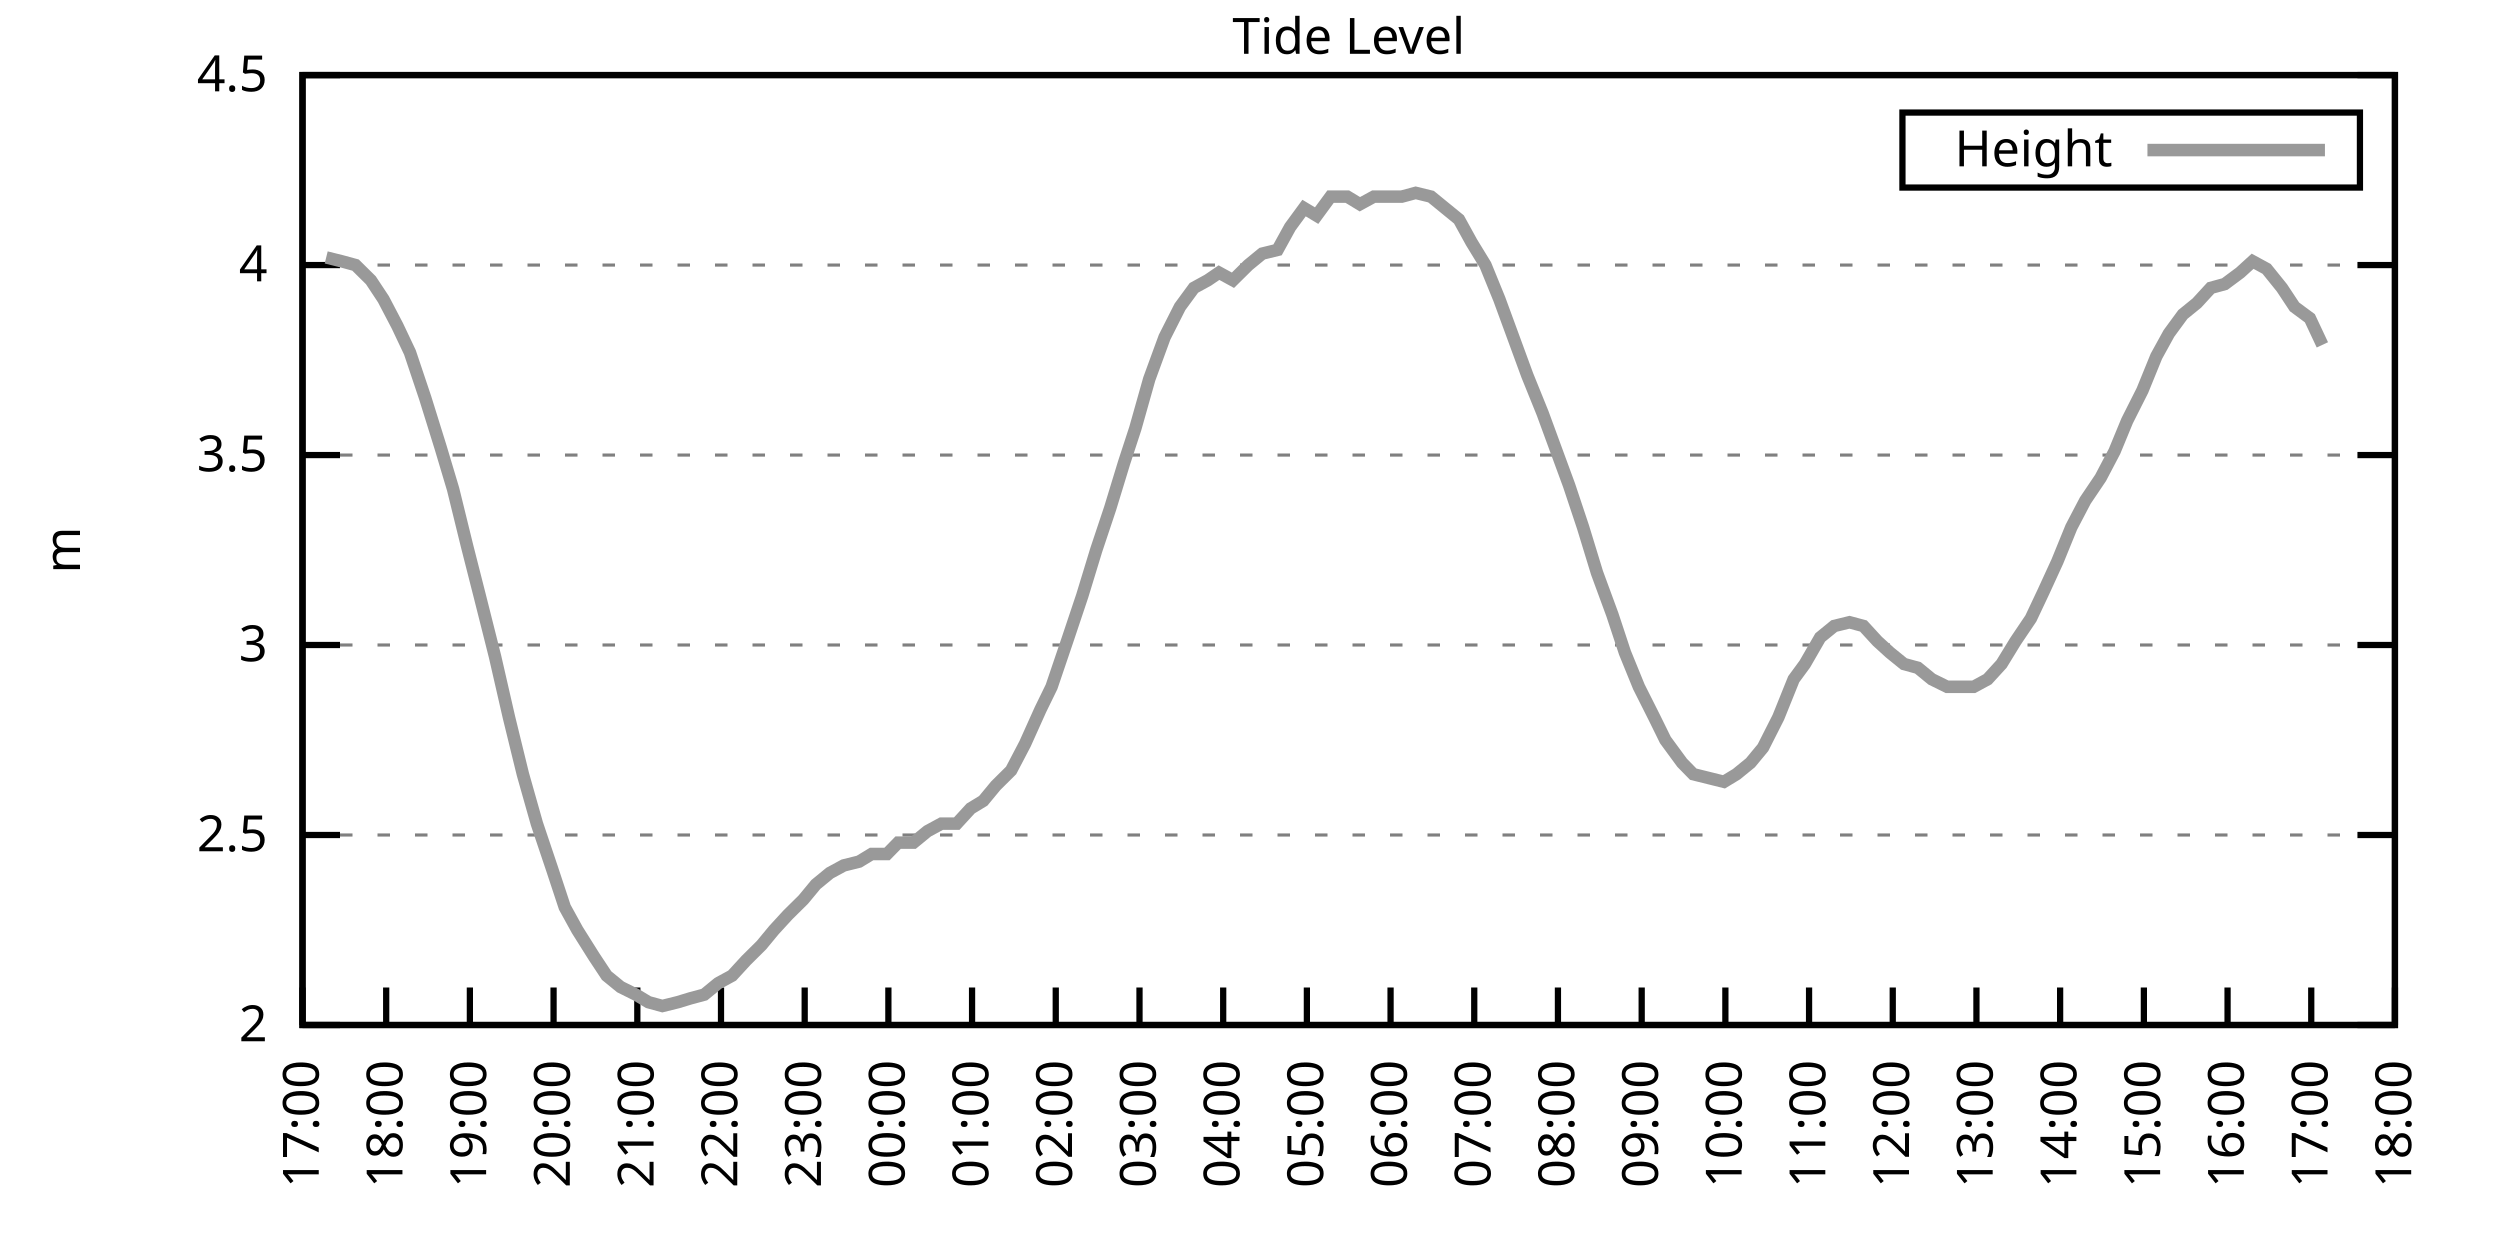
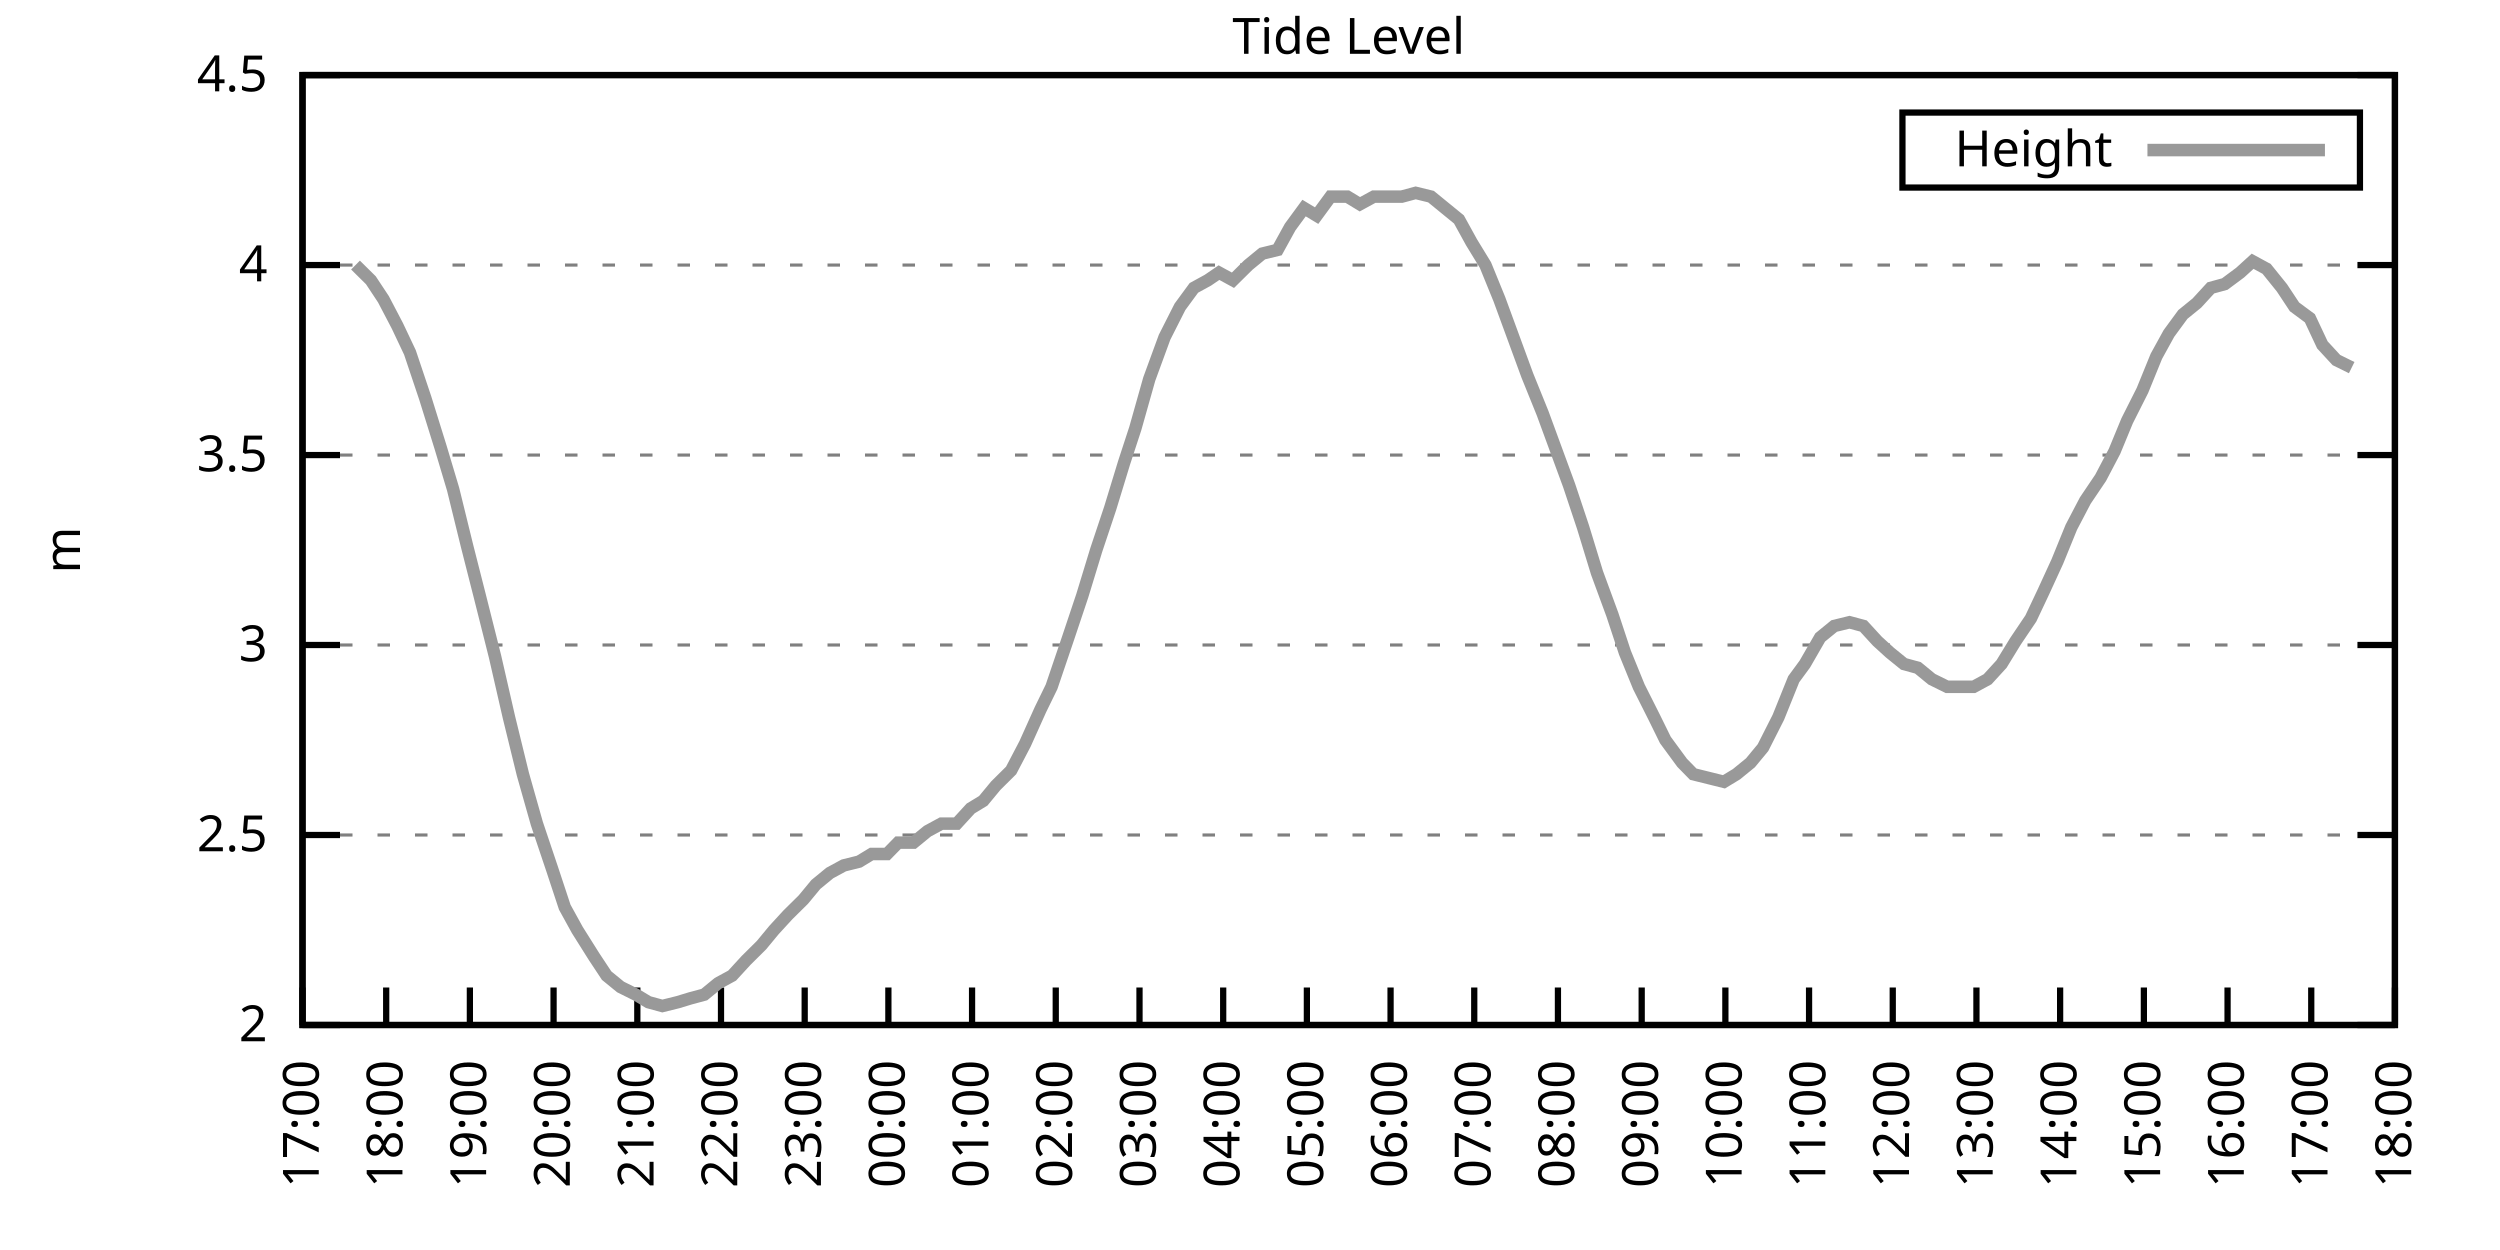
<svg xmlns="http://www.w3.org/2000/svg" xmlns:xlink="http://www.w3.org/1999/xlink" width="400" height="200" viewBox="0 0 400 200">
  <g id="gnuplot_canvas">
    <rect x="0" y="0" width="400" height="200" fill="none" />
    <defs>
      <circle id="gpDot" r="0.5" stroke-width="0.5" stroke="currentColor" />
      <path id="gpPt0" stroke-width="0.333" stroke="currentColor" d="M-1,0 h2 M0,-1 v2" />
      <path id="gpPt1" stroke-width="0.333" stroke="currentColor" d="M-1,-1 L1,1 M1,-1 L-1,1" />
      <path id="gpPt2" stroke-width="0.333" stroke="currentColor" d="M-1,0 L1,0 M0,-1 L0,1 M-1,-1 L1,1 M-1,1 L1,-1" />
      <rect id="gpPt3" stroke-width="0.333" stroke="currentColor" x="-1" y="-1" width="2" height="2" />
      <rect id="gpPt4" stroke-width="0.333" stroke="currentColor" fill="currentColor" x="-1" y="-1" width="2" height="2" />
      <circle id="gpPt5" stroke-width="0.333" stroke="currentColor" cx="0" cy="0" r="1" />
      <use xlink:href="#gpPt5" id="gpPt6" fill="currentColor" stroke="none" />
      <path id="gpPt7" stroke-width="0.333" stroke="currentColor" d="M0,-1.33 L-1.33,0.67 L1.33,0.67 z" />
      <use xlink:href="#gpPt7" id="gpPt8" fill="currentColor" stroke="none" />
      <use xlink:href="#gpPt7" id="gpPt9" stroke="currentColor" transform="rotate(180)" />
      <use xlink:href="#gpPt9" id="gpPt10" fill="currentColor" stroke="none" />
      <use xlink:href="#gpPt3" id="gpPt11" stroke="currentColor" transform="rotate(45)" />
      <use xlink:href="#gpPt11" id="gpPt12" fill="currentColor" stroke="none" />
      <path id="gpPt13" stroke-width="0.333" stroke="currentColor" d="M0,1.330 L1.265,0.411 L0.782,-1.067 L-0.782,-1.076 L-1.265,0.411 z" />
      <use xlink:href="#gpPt13" id="gpPt14" fill="currentColor" stroke="none" />
      <filter id="textbox" filterUnits="objectBoundingBox" x="0" y="0" height="1" width="1">
        <feFlood flood-color="white" flood-opacity="1" result="bgnd" />
        <feComposite in="SourceGraphic" in2="bgnd" operator="atop" />
      </filter>
      <filter id="greybox" filterUnits="objectBoundingBox" x="0" y="0" height="1" width="1">
        <feFlood flood-color="lightgrey" flood-opacity="1" result="grey" />
        <feComposite in="SourceGraphic" in2="grey" operator="atop" />
      </filter>
    </defs>
    <g fill="none" color="white" stroke="currentColor" stroke-width="1.00" stroke-linecap="butt" stroke-linejoin="miter">
</g>
    <g fill="none" color="black" stroke="currentColor" stroke-width="1.00" stroke-linecap="butt" stroke-linejoin="miter">
      <g stroke="none" shape-rendering="crispEdges">
        <polygon fill="rgb(255, 255, 255)" points="48.40,164.00 383.18,164.00 383.18,12.02 48.40,12.02 " />
      </g>
    </g>
    <g fill="none" color="black" stroke="currentColor" stroke-width="1.00" stroke-linecap="butt" stroke-linejoin="miter">
</g>
    <g fill="none" color="black" stroke="black" stroke-width="0.50" stroke-linecap="butt" stroke-linejoin="miter">
</g>
    <g fill="none" color="gray" stroke="currentColor" stroke-width="0.50" stroke-linecap="butt" stroke-linejoin="miter">
      <path stroke="gray" stroke-dasharray="2,4" class="gridline" d="M48.40,164.00 L383.19,164.00  " />
    </g>
    <g fill="none" color="gray" stroke="gray" stroke-width="1.00" stroke-linecap="butt" stroke-linejoin="miter">
</g>
    <g fill="none" color="black" stroke="currentColor" stroke-width="1.00" stroke-linecap="butt" stroke-linejoin="miter">
      <path stroke="black" d="M48.40,164.00 L54.40,164.00 M383.19,164.00 L377.19,164.00  " />
      <g transform="translate(42.80,166.60)" stroke="none" fill="black" font-family="Sans" font-size="8.00" text-anchor="end">
        <text>
          <tspan font-family="Sans"> 2</tspan>
        </text>
      </g>
    </g>
    <g fill="none" color="black" stroke="currentColor" stroke-width="1.00" stroke-linecap="butt" stroke-linejoin="miter">
</g>
    <g fill="none" color="black" stroke="black" stroke-width="0.50" stroke-linecap="butt" stroke-linejoin="miter">
</g>
    <g fill="none" color="gray" stroke="currentColor" stroke-width="0.50" stroke-linecap="butt" stroke-linejoin="miter">
      <path stroke="gray" stroke-dasharray="2,4" class="gridline" d="M48.40,133.60 L383.19,133.60  " />
    </g>
    <g fill="none" color="gray" stroke="gray" stroke-width="1.00" stroke-linecap="butt" stroke-linejoin="miter">
</g>
    <g fill="none" color="black" stroke="currentColor" stroke-width="1.00" stroke-linecap="butt" stroke-linejoin="miter">
      <path stroke="black" d="M48.40,133.60 L54.40,133.60 M383.19,133.60 L377.19,133.60  " />
      <g transform="translate(42.80,136.20)" stroke="none" fill="black" font-family="Sans" font-size="8.00" text-anchor="end">
        <text>
          <tspan font-family="Sans"> 2.5</tspan>
        </text>
      </g>
    </g>
    <g fill="none" color="black" stroke="currentColor" stroke-width="1.00" stroke-linecap="butt" stroke-linejoin="miter">
</g>
    <g fill="none" color="black" stroke="black" stroke-width="0.50" stroke-linecap="butt" stroke-linejoin="miter">
</g>
    <g fill="none" color="gray" stroke="currentColor" stroke-width="0.50" stroke-linecap="butt" stroke-linejoin="miter">
      <path stroke="gray" stroke-dasharray="2,4" class="gridline" d="M48.40,103.20 L383.19,103.20  " />
    </g>
    <g fill="none" color="gray" stroke="gray" stroke-width="1.00" stroke-linecap="butt" stroke-linejoin="miter">
</g>
    <g fill="none" color="black" stroke="currentColor" stroke-width="1.00" stroke-linecap="butt" stroke-linejoin="miter">
      <path stroke="black" d="M48.40,103.20 L54.40,103.20 M383.19,103.20 L377.19,103.20  " />
      <g transform="translate(42.80,105.80)" stroke="none" fill="black" font-family="Sans" font-size="8.00" text-anchor="end">
        <text>
          <tspan font-family="Sans"> 3</tspan>
        </text>
      </g>
    </g>
    <g fill="none" color="black" stroke="currentColor" stroke-width="1.00" stroke-linecap="butt" stroke-linejoin="miter">
</g>
    <g fill="none" color="black" stroke="black" stroke-width="0.50" stroke-linecap="butt" stroke-linejoin="miter">
</g>
    <g fill="none" color="gray" stroke="currentColor" stroke-width="0.50" stroke-linecap="butt" stroke-linejoin="miter">
      <path stroke="gray" stroke-dasharray="2,4" class="gridline" d="M48.40,72.81 L383.19,72.81  " />
    </g>
    <g fill="none" color="gray" stroke="gray" stroke-width="1.00" stroke-linecap="butt" stroke-linejoin="miter">
</g>
    <g fill="none" color="black" stroke="currentColor" stroke-width="1.00" stroke-linecap="butt" stroke-linejoin="miter">
      <path stroke="black" d="M48.40,72.81 L54.40,72.81 M383.19,72.81 L377.19,72.81  " />
      <g transform="translate(42.80,75.41)" stroke="none" fill="black" font-family="Sans" font-size="8.00" text-anchor="end">
        <text>
          <tspan font-family="Sans"> 3.5</tspan>
        </text>
      </g>
    </g>
    <g fill="none" color="black" stroke="currentColor" stroke-width="1.00" stroke-linecap="butt" stroke-linejoin="miter">
</g>
    <g fill="none" color="black" stroke="black" stroke-width="0.50" stroke-linecap="butt" stroke-linejoin="miter">
</g>
    <g fill="none" color="gray" stroke="currentColor" stroke-width="0.50" stroke-linecap="butt" stroke-linejoin="miter">
      <path stroke="gray" stroke-dasharray="2,4" class="gridline" d="M48.40,42.41 L383.19,42.41  " />
    </g>
    <g fill="none" color="gray" stroke="gray" stroke-width="1.00" stroke-linecap="butt" stroke-linejoin="miter">
</g>
    <g fill="none" color="black" stroke="currentColor" stroke-width="1.00" stroke-linecap="butt" stroke-linejoin="miter">
      <path stroke="black" d="M48.40,42.41 L54.40,42.41 M383.19,42.41 L377.19,42.41  " />
      <g transform="translate(42.80,45.01)" stroke="none" fill="black" font-family="Sans" font-size="8.00" text-anchor="end">
        <text>
          <tspan font-family="Sans"> 4</tspan>
        </text>
      </g>
    </g>
    <g fill="none" color="black" stroke="currentColor" stroke-width="1.00" stroke-linecap="butt" stroke-linejoin="miter">
</g>
    <g fill="none" color="black" stroke="black" stroke-width="0.50" stroke-linecap="butt" stroke-linejoin="miter">
</g>
    <g fill="none" color="gray" stroke="currentColor" stroke-width="0.50" stroke-linecap="butt" stroke-linejoin="miter">
      <path stroke="gray" stroke-dasharray="2,4" class="gridline" d="M48.40,12.01 L383.19,12.01  " />
    </g>
    <g fill="none" color="gray" stroke="gray" stroke-width="1.00" stroke-linecap="butt" stroke-linejoin="miter">
</g>
    <g fill="none" color="black" stroke="currentColor" stroke-width="1.00" stroke-linecap="butt" stroke-linejoin="miter">
      <path stroke="black" d="M48.40,12.01 L54.40,12.01 M383.19,12.01 L377.19,12.01  " />
      <g transform="translate(42.80,14.61)" stroke="none" fill="black" font-family="Sans" font-size="8.00" text-anchor="end">
        <text>
          <tspan font-family="Sans"> 4.5</tspan>
        </text>
      </g>
    </g>
    <g fill="none" color="black" stroke="currentColor" stroke-width="1.00" stroke-linecap="butt" stroke-linejoin="miter">
      <path stroke="black" d="M48.40,164.00 L48.40,158.00  " />
      <g transform="translate(51.00,169.60) rotate(270.00)" stroke="none" fill="black" font-family="Sans" font-size="8.00" text-anchor="end">
        <text>
          <tspan font-family="Sans">17:00</tspan>
        </text>
      </g>
    </g>
    <g fill="none" color="black" stroke="currentColor" stroke-width="1.00" stroke-linecap="butt" stroke-linejoin="miter">
      <path stroke="black" d="M61.79,164.00 L61.79,158.00  " />
      <g transform="translate(64.39,169.60) rotate(270.00)" stroke="none" fill="black" font-family="Sans" font-size="8.00" text-anchor="end">
        <text>
          <tspan font-family="Sans">18:00</tspan>
        </text>
      </g>
    </g>
    <g fill="none" color="black" stroke="currentColor" stroke-width="1.00" stroke-linecap="butt" stroke-linejoin="miter">
      <path stroke="black" d="M75.18,164.00 L75.18,158.00  " />
      <g transform="translate(77.78,169.60) rotate(270.00)" stroke="none" fill="black" font-family="Sans" font-size="8.00" text-anchor="end">
        <text>
          <tspan font-family="Sans">19:00</tspan>
        </text>
      </g>
    </g>
    <g fill="none" color="black" stroke="currentColor" stroke-width="1.00" stroke-linecap="butt" stroke-linejoin="miter">
      <path stroke="black" d="M88.57,164.00 L88.57,158.00  " />
      <g transform="translate(91.17,169.60) rotate(270.00)" stroke="none" fill="black" font-family="Sans" font-size="8.00" text-anchor="end">
        <text>
          <tspan font-family="Sans">20:00</tspan>
        </text>
      </g>
    </g>
    <g fill="none" color="black" stroke="currentColor" stroke-width="1.00" stroke-linecap="butt" stroke-linejoin="miter">
      <path stroke="black" d="M101.97,164.00 L101.97,158.00  " />
      <g transform="translate(104.57,169.60) rotate(270.00)" stroke="none" fill="black" font-family="Sans" font-size="8.00" text-anchor="end">
        <text>
          <tspan font-family="Sans">21:00</tspan>
        </text>
      </g>
    </g>
    <g fill="none" color="black" stroke="currentColor" stroke-width="1.00" stroke-linecap="butt" stroke-linejoin="miter">
      <path stroke="black" d="M115.36,164.00 L115.36,158.00  " />
      <g transform="translate(117.96,169.60) rotate(270.00)" stroke="none" fill="black" font-family="Sans" font-size="8.00" text-anchor="end">
        <text>
          <tspan font-family="Sans">22:00</tspan>
        </text>
      </g>
    </g>
    <g fill="none" color="black" stroke="currentColor" stroke-width="1.00" stroke-linecap="butt" stroke-linejoin="miter">
      <path stroke="black" d="M128.75,164.00 L128.75,158.00  " />
      <g transform="translate(131.35,169.60) rotate(270.00)" stroke="none" fill="black" font-family="Sans" font-size="8.00" text-anchor="end">
        <text>
          <tspan font-family="Sans">23:00</tspan>
        </text>
      </g>
    </g>
    <g fill="none" color="black" stroke="currentColor" stroke-width="1.00" stroke-linecap="butt" stroke-linejoin="miter">
      <path stroke="black" d="M142.14,164.00 L142.14,158.00  " />
      <g transform="translate(144.74,169.60) rotate(270.00)" stroke="none" fill="black" font-family="Sans" font-size="8.00" text-anchor="end">
        <text>
          <tspan font-family="Sans">00:00</tspan>
        </text>
      </g>
    </g>
    <g fill="none" color="black" stroke="currentColor" stroke-width="1.00" stroke-linecap="butt" stroke-linejoin="miter">
      <path stroke="black" d="M155.53,164.00 L155.53,158.00  " />
      <g transform="translate(158.13,169.60) rotate(270.00)" stroke="none" fill="black" font-family="Sans" font-size="8.00" text-anchor="end">
        <text>
          <tspan font-family="Sans">01:00</tspan>
        </text>
      </g>
    </g>
    <g fill="none" color="black" stroke="currentColor" stroke-width="1.00" stroke-linecap="butt" stroke-linejoin="miter">
      <path stroke="black" d="M168.92,164.00 L168.92,158.00  " />
      <g transform="translate(171.52,169.60) rotate(270.00)" stroke="none" fill="black" font-family="Sans" font-size="8.00" text-anchor="end">
        <text>
          <tspan font-family="Sans">02:00</tspan>
        </text>
      </g>
    </g>
    <g fill="none" color="black" stroke="currentColor" stroke-width="1.00" stroke-linecap="butt" stroke-linejoin="miter">
      <path stroke="black" d="M182.32,164.00 L182.32,158.00  " />
      <g transform="translate(184.92,169.60) rotate(270.00)" stroke="none" fill="black" font-family="Sans" font-size="8.00" text-anchor="end">
        <text>
          <tspan font-family="Sans">03:00</tspan>
        </text>
      </g>
    </g>
    <g fill="none" color="black" stroke="currentColor" stroke-width="1.00" stroke-linecap="butt" stroke-linejoin="miter">
      <path stroke="black" d="M195.71,164.00 L195.71,158.00  " />
      <g transform="translate(198.31,169.60) rotate(270.00)" stroke="none" fill="black" font-family="Sans" font-size="8.00" text-anchor="end">
        <text>
          <tspan font-family="Sans">04:00</tspan>
        </text>
      </g>
    </g>
    <g fill="none" color="black" stroke="currentColor" stroke-width="1.00" stroke-linecap="butt" stroke-linejoin="miter">
      <path stroke="black" d="M209.10,164.00 L209.10,158.00  " />
      <g transform="translate(211.70,169.60) rotate(270.00)" stroke="none" fill="black" font-family="Sans" font-size="8.00" text-anchor="end">
        <text>
          <tspan font-family="Sans">05:00</tspan>
        </text>
      </g>
    </g>
    <g fill="none" color="black" stroke="currentColor" stroke-width="1.00" stroke-linecap="butt" stroke-linejoin="miter">
      <path stroke="black" d="M222.49,164.00 L222.49,158.00  " />
      <g transform="translate(225.09,169.60) rotate(270.00)" stroke="none" fill="black" font-family="Sans" font-size="8.00" text-anchor="end">
        <text>
          <tspan font-family="Sans">06:00</tspan>
        </text>
      </g>
    </g>
    <g fill="none" color="black" stroke="currentColor" stroke-width="1.00" stroke-linecap="butt" stroke-linejoin="miter">
      <path stroke="black" d="M235.88,164.00 L235.88,158.00  " />
      <g transform="translate(238.48,169.60) rotate(270.00)" stroke="none" fill="black" font-family="Sans" font-size="8.00" text-anchor="end">
        <text>
          <tspan font-family="Sans">07:00</tspan>
        </text>
      </g>
    </g>
    <g fill="none" color="black" stroke="currentColor" stroke-width="1.00" stroke-linecap="butt" stroke-linejoin="miter">
      <path stroke="black" d="M249.27,164.00 L249.27,158.00  " />
      <g transform="translate(251.87,169.60) rotate(270.00)" stroke="none" fill="black" font-family="Sans" font-size="8.00" text-anchor="end">
        <text>
          <tspan font-family="Sans">08:00</tspan>
        </text>
      </g>
    </g>
    <g fill="none" color="black" stroke="currentColor" stroke-width="1.00" stroke-linecap="butt" stroke-linejoin="miter">
      <path stroke="black" d="M262.67,164.00 L262.67,158.00  " />
      <g transform="translate(265.27,169.60) rotate(270.00)" stroke="none" fill="black" font-family="Sans" font-size="8.00" text-anchor="end">
        <text>
          <tspan font-family="Sans">09:00</tspan>
        </text>
      </g>
    </g>
    <g fill="none" color="black" stroke="currentColor" stroke-width="1.00" stroke-linecap="butt" stroke-linejoin="miter">
      <path stroke="black" d="M276.06,164.00 L276.06,158.00  " />
      <g transform="translate(278.66,169.60) rotate(270.00)" stroke="none" fill="black" font-family="Sans" font-size="8.00" text-anchor="end">
        <text>
          <tspan font-family="Sans">10:00</tspan>
        </text>
      </g>
    </g>
    <g fill="none" color="black" stroke="currentColor" stroke-width="1.00" stroke-linecap="butt" stroke-linejoin="miter">
      <path stroke="black" d="M289.45,164.00 L289.45,158.00  " />
      <g transform="translate(292.05,169.60) rotate(270.00)" stroke="none" fill="black" font-family="Sans" font-size="8.00" text-anchor="end">
        <text>
          <tspan font-family="Sans">11:00</tspan>
        </text>
      </g>
    </g>
    <g fill="none" color="black" stroke="currentColor" stroke-width="1.00" stroke-linecap="butt" stroke-linejoin="miter">
      <path stroke="black" d="M302.84,164.00 L302.84,158.00  " />
      <g transform="translate(305.44,169.60) rotate(270.00)" stroke="none" fill="black" font-family="Sans" font-size="8.00" text-anchor="end">
        <text>
          <tspan font-family="Sans">12:00</tspan>
        </text>
      </g>
    </g>
    <g fill="none" color="black" stroke="currentColor" stroke-width="1.00" stroke-linecap="butt" stroke-linejoin="miter">
      <path stroke="black" d="M316.23,164.00 L316.23,158.00  " />
      <g transform="translate(318.83,169.60) rotate(270.00)" stroke="none" fill="black" font-family="Sans" font-size="8.00" text-anchor="end">
        <text>
          <tspan font-family="Sans">13:00</tspan>
        </text>
      </g>
    </g>
    <g fill="none" color="black" stroke="currentColor" stroke-width="1.00" stroke-linecap="butt" stroke-linejoin="miter">
      <path stroke="black" d="M329.62,164.00 L329.62,158.00  " />
      <g transform="translate(332.22,169.60) rotate(270.00)" stroke="none" fill="black" font-family="Sans" font-size="8.00" text-anchor="end">
        <text>
          <tspan font-family="Sans">14:00</tspan>
        </text>
      </g>
    </g>
    <g fill="none" color="black" stroke="currentColor" stroke-width="1.00" stroke-linecap="butt" stroke-linejoin="miter">
      <path stroke="black" d="M343.02,164.00 L343.02,158.00  " />
      <g transform="translate(345.62,169.60) rotate(270.00)" stroke="none" fill="black" font-family="Sans" font-size="8.00" text-anchor="end">
        <text>
          <tspan font-family="Sans">15:00</tspan>
        </text>
      </g>
    </g>
    <g fill="none" color="black" stroke="currentColor" stroke-width="1.00" stroke-linecap="butt" stroke-linejoin="miter">
      <path stroke="black" d="M356.41,164.00 L356.41,158.00  " />
      <g transform="translate(359.01,169.60) rotate(270.00)" stroke="none" fill="black" font-family="Sans" font-size="8.00" text-anchor="end">
        <text>
          <tspan font-family="Sans">16:00</tspan>
        </text>
      </g>
    </g>
    <g fill="none" color="black" stroke="currentColor" stroke-width="1.00" stroke-linecap="butt" stroke-linejoin="miter">
      <path stroke="black" d="M369.80,164.00 L369.80,158.00  " />
      <g transform="translate(372.40,169.60) rotate(270.00)" stroke="none" fill="black" font-family="Sans" font-size="8.00" text-anchor="end">
        <text>
          <tspan font-family="Sans">17:00</tspan>
        </text>
      </g>
    </g>
    <g fill="none" color="black" stroke="currentColor" stroke-width="1.00" stroke-linecap="butt" stroke-linejoin="miter">
      <path stroke="black" d="M383.19,164.00 L383.19,158.00  " />
      <g transform="translate(385.79,169.60) rotate(270.00)" stroke="none" fill="black" font-family="Sans" font-size="8.00" text-anchor="end">
        <text>
          <tspan font-family="Sans">18:00</tspan>
        </text>
      </g>
    </g>
    <g fill="none" color="black" stroke="currentColor" stroke-width="1.00" stroke-linecap="butt" stroke-linejoin="miter">
</g>
    <g fill="none" color="black" stroke="currentColor" stroke-width="1.00" stroke-linecap="butt" stroke-linejoin="miter">
      <path stroke="black" d="M48.40,12.01 L48.40,164.00 L383.19,164.00 L383.19,12.01 L48.40,12.01 Z  " />
    </g>
    <g fill="none" color="black" stroke="currentColor" stroke-width="1.00" stroke-linecap="butt" stroke-linejoin="miter">
</g>
    <g fill="none" color="black" stroke="currentColor" stroke-width="1.00" stroke-linecap="butt" stroke-linejoin="miter">
      <path stroke="black" d="M304.39,30.01 L304.39,18.01 L377.59,18.01 L377.59,30.01 L304.39,30.01 Z  " />
    </g>
    <g id="Tide_level_plot_1">
      <g fill="none" color="white" stroke="black" stroke-width="2.00" stroke-linecap="butt" stroke-linejoin="miter">
</g>
      <g fill="none" color="black" stroke="currentColor" stroke-width="2.00" stroke-linecap="butt" stroke-linejoin="miter">
        <g transform="translate(337.99,26.61)" stroke="none" fill="black" font-family="Sans" font-size="8.00" text-anchor="end">
          <text>
            <tspan font-family="Sans">Height</tspan>
          </text>
        </g>
      </g>
      <g fill="none" color="black" stroke="currentColor" stroke-width="2.00" stroke-linecap="butt" stroke-linejoin="miter">
-         <path stroke="rgb(153, 153, 153)" d="M343.59,24.01 L371.99,24.01 M52.19,41.19 L54.65,41.80 L56.88,42.41 L59.34,44.84 L61.35,47.88 L63.58,52.14   L65.59,56.39 L68.04,63.69 L70.50,71.59 L72.50,78.28 L74.74,87.40 L76.75,95.30 L79.20,105.03 L81.43,114.76   L83.66,123.87 L85.90,131.78 L88.35,139.07 L90.36,145.15 L92.37,148.80 L95.05,153.06 L97.06,156.10 L99.29,157.92   L101.74,159.14 L103.75,160.35 L105.98,160.96 L108.44,160.35 L110.45,159.74 L112.68,159.14 L114.91,157.31 L117.14,156.10   L119.38,153.66 L121.83,151.23 L123.84,148.80 L126.07,146.37 L128.53,143.94 L130.54,141.51 L132.77,139.68 L135.00,138.47   L137.45,137.86 L139.46,136.64 L141.92,136.64 L143.70,134.82 L146.16,134.82 L148.39,132.99 L150.62,131.78 L153.08,131.78   L155.31,129.35 L157.32,128.13 L159.33,125.70 L161.78,123.27 L164.01,119.01 L166.47,113.54 L168.25,109.89 L170.93,101.99   L173.17,95.30 L175.40,88.00 L177.63,81.32 L179.86,74.02 L181.65,68.55 L183.88,60.65 L186.33,53.96 L188.79,49.10   L191.02,46.06 L193.25,44.84 L195.04,43.62 L197.27,44.84 L199.73,42.41 L201.96,40.58 L204.41,39.98 L206.42,36.33   L208.65,33.29 L210.66,34.50 L212.89,31.46 L215.57,31.46 L217.58,32.68 L219.81,31.46 L222.27,31.46 L224.28,31.46   L226.51,30.86 L228.96,31.46 L231.20,33.29 L233.43,35.11 L235.44,38.76 L237.67,42.41 L239.90,47.88 L242.13,53.96   L244.36,60.04 L246.82,66.12 L249.05,72.20 L251.06,77.67 L253.29,84.36 L255.52,91.65 L257.98,98.34 L259.99,104.42   L262.22,109.89 L264.67,114.76 L266.46,118.40 L269.14,122.05 L270.92,123.87 L273.38,124.48 L275.83,125.09 L277.84,123.87   L280.07,122.05 L282.08,119.62 L284.54,114.76 L286.99,108.68 L288.78,106.24 L291.23,101.99 L293.47,100.16 L295.92,99.56   L298.15,100.16 L300.39,102.60 L302.39,104.42 L304.63,106.24 L306.86,106.85 L309.09,108.68 L311.54,109.89 L313.78,109.89   L315.79,109.89 L318.02,108.68 L320.25,106.24 L322.48,102.60 L324.94,98.95 L326.95,94.69 L329.18,89.83 L331.41,84.36   L333.64,80.10 L336.10,76.45 L338.33,72.20 L340.34,67.33 L342.79,62.47 L345.02,57.00 L347.03,53.35 L349.26,50.31   L351.50,48.49 L353.73,46.06 L355.96,45.45 L358.42,43.62 L360.42,41.80 L362.66,43.02 L365.11,46.06 L367.12,49.10   L369.58,50.92 L371.58,55.18  " />
+         <path stroke="rgb(153, 153, 153)" d="M343.59,24.01 L371.99,24.01 M56.88,42.41 L59.34,44.84 L61.35,47.88 L63.58,52.14 L65.59,56.39 L68.04,63.69   L70.50,71.59 L72.50,78.28 L74.74,87.40 L76.75,95.30 L79.20,105.03 L81.43,114.76 L83.66,123.87 L85.90,131.78   L88.35,139.07 L90.36,145.15 L92.37,148.80 L95.05,153.06 L97.06,156.10 L99.29,157.92 L101.74,159.14 L103.75,160.35   L105.98,160.96 L108.44,160.35 L110.45,159.74 L112.68,159.14 L114.91,157.31 L117.14,156.10 L119.38,153.66 L121.83,151.23   L123.84,148.80 L126.07,146.37 L128.53,143.94 L130.54,141.51 L132.77,139.68 L135.00,138.47 L137.45,137.86 L139.46,136.64   L141.92,136.64 L143.70,134.82 L146.16,134.82 L148.39,132.99 L150.62,131.78 L153.08,131.78 L155.31,129.35 L157.32,128.13   L159.33,125.70 L161.78,123.27 L164.01,119.01 L166.47,113.54 L168.25,109.89 L170.93,101.99 L173.17,95.30 L175.40,88.00   L177.63,81.32 L179.86,74.02 L181.65,68.55 L183.88,60.65 L186.33,53.96 L188.79,49.10 L191.02,46.06 L193.25,44.84   L195.04,43.62 L197.27,44.84 L199.73,42.41 L201.96,40.58 L204.41,39.98 L206.42,36.33 L208.65,33.29 L210.66,34.50   L212.89,31.46 L215.57,31.46 L217.58,32.68 L219.81,31.46 L222.27,31.46 L224.28,31.46 L226.51,30.86 L228.96,31.46   L231.20,33.29 L233.43,35.11 L235.44,38.76 L237.67,42.41 L239.90,47.88 L242.13,53.96 L244.36,60.04 L246.82,66.12   L249.05,72.20 L251.06,77.67 L253.29,84.36 L255.52,91.65 L257.98,98.34 L259.99,104.42 L262.22,109.89 L264.67,114.76   L266.46,118.40 L269.14,122.05 L270.92,123.87 L273.38,124.48 L275.83,125.09 L277.84,123.87 L280.07,122.05 L282.08,119.62   L284.54,114.76 L286.99,108.68 L288.78,106.24 L291.23,101.99 L293.47,100.16 L295.92,99.56 L298.15,100.16 L300.39,102.60   L302.39,104.42 L304.63,106.24 L306.86,106.85 L309.09,108.68 L311.54,109.89 L313.78,109.89 L315.79,109.89 L318.02,108.68   L320.25,106.24 L322.48,102.60 L324.94,98.95 L326.95,94.69 L329.18,89.83 L331.41,84.36 L333.64,80.10 L336.10,76.45   L338.33,72.20 L340.34,67.33 L342.79,62.47 L345.02,57.00 L347.03,53.35 L349.26,50.31 L351.50,48.49 L353.73,46.06   L355.96,45.45 L358.42,43.62 L360.42,41.80 L362.66,43.02 L365.11,46.06 L367.12,49.10 L369.58,50.92 L371.58,55.18   L373.82,57.61 L376.27,58.82  " />
      </g>
    </g>
    <g fill="none" color="black" stroke="currentColor" stroke-width="2.00" stroke-linecap="butt" stroke-linejoin="miter">
</g>
    <g fill="none" color="black" stroke="black" stroke-width="1.00" stroke-linecap="butt" stroke-linejoin="miter">
</g>
    <g fill="none" color="black" stroke="currentColor" stroke-width="1.00" stroke-linecap="butt" stroke-linejoin="miter">
      <path stroke="black" d="M48.40,12.01 L48.40,164.00 L383.19,164.00 L383.19,12.01 L48.40,12.01 Z  " />
      <g transform="translate(12.80,88.01) rotate(270.00)" stroke="none" fill="black" font-family="Sans" font-size="8.00" text-anchor="middle">
        <text>
          <tspan font-family="Sans">m</tspan>
        </text>
      </g>
    </g>
    <g fill="none" color="black" stroke="currentColor" stroke-width="1.00" stroke-linecap="butt" stroke-linejoin="miter">
</g>
    <g fill="none" color="black" stroke="currentColor" stroke-width="1.00" stroke-linecap="butt" stroke-linejoin="miter">
      <g transform="translate(215.79,8.61)" stroke="none" fill="black" font-family="Sans" font-size="8.00" text-anchor="middle">
        <text>
          <tspan font-family="Sans">Tide Level</tspan>
        </text>
      </g>
    </g>
    <g fill="none" color="black" stroke="currentColor" stroke-width="1.00" stroke-linecap="butt" stroke-linejoin="miter">
</g>
  </g>
</svg>
